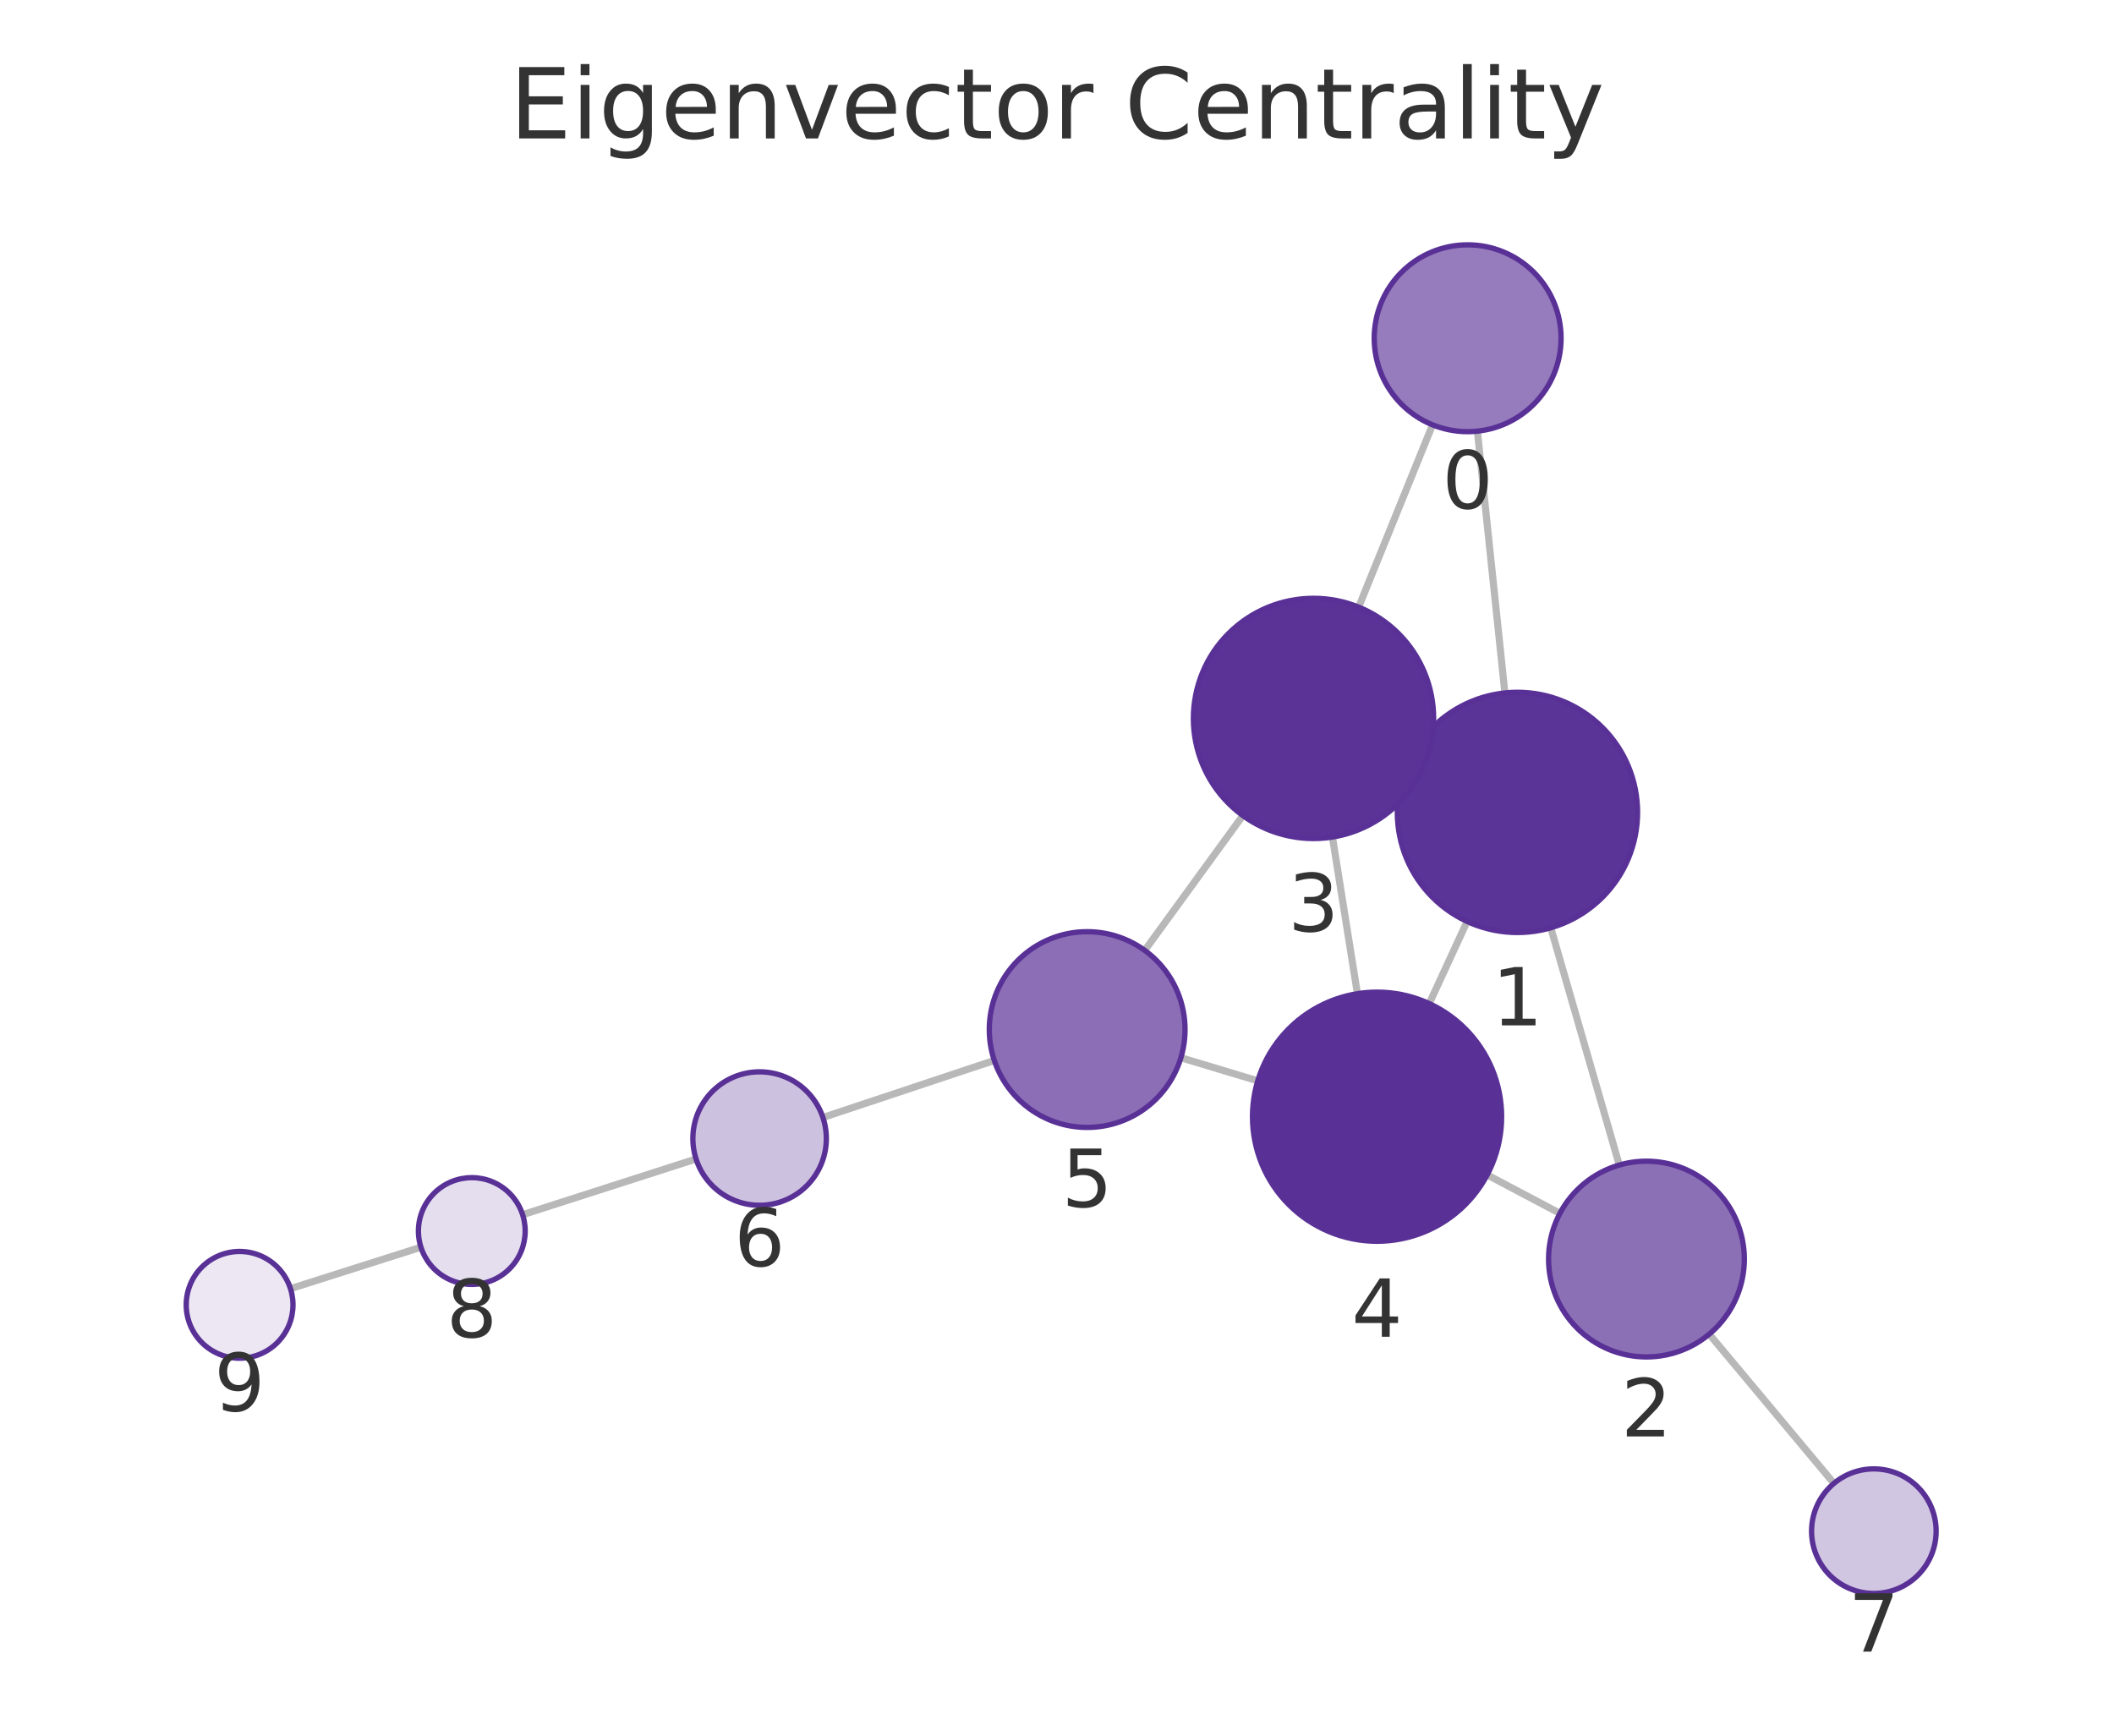
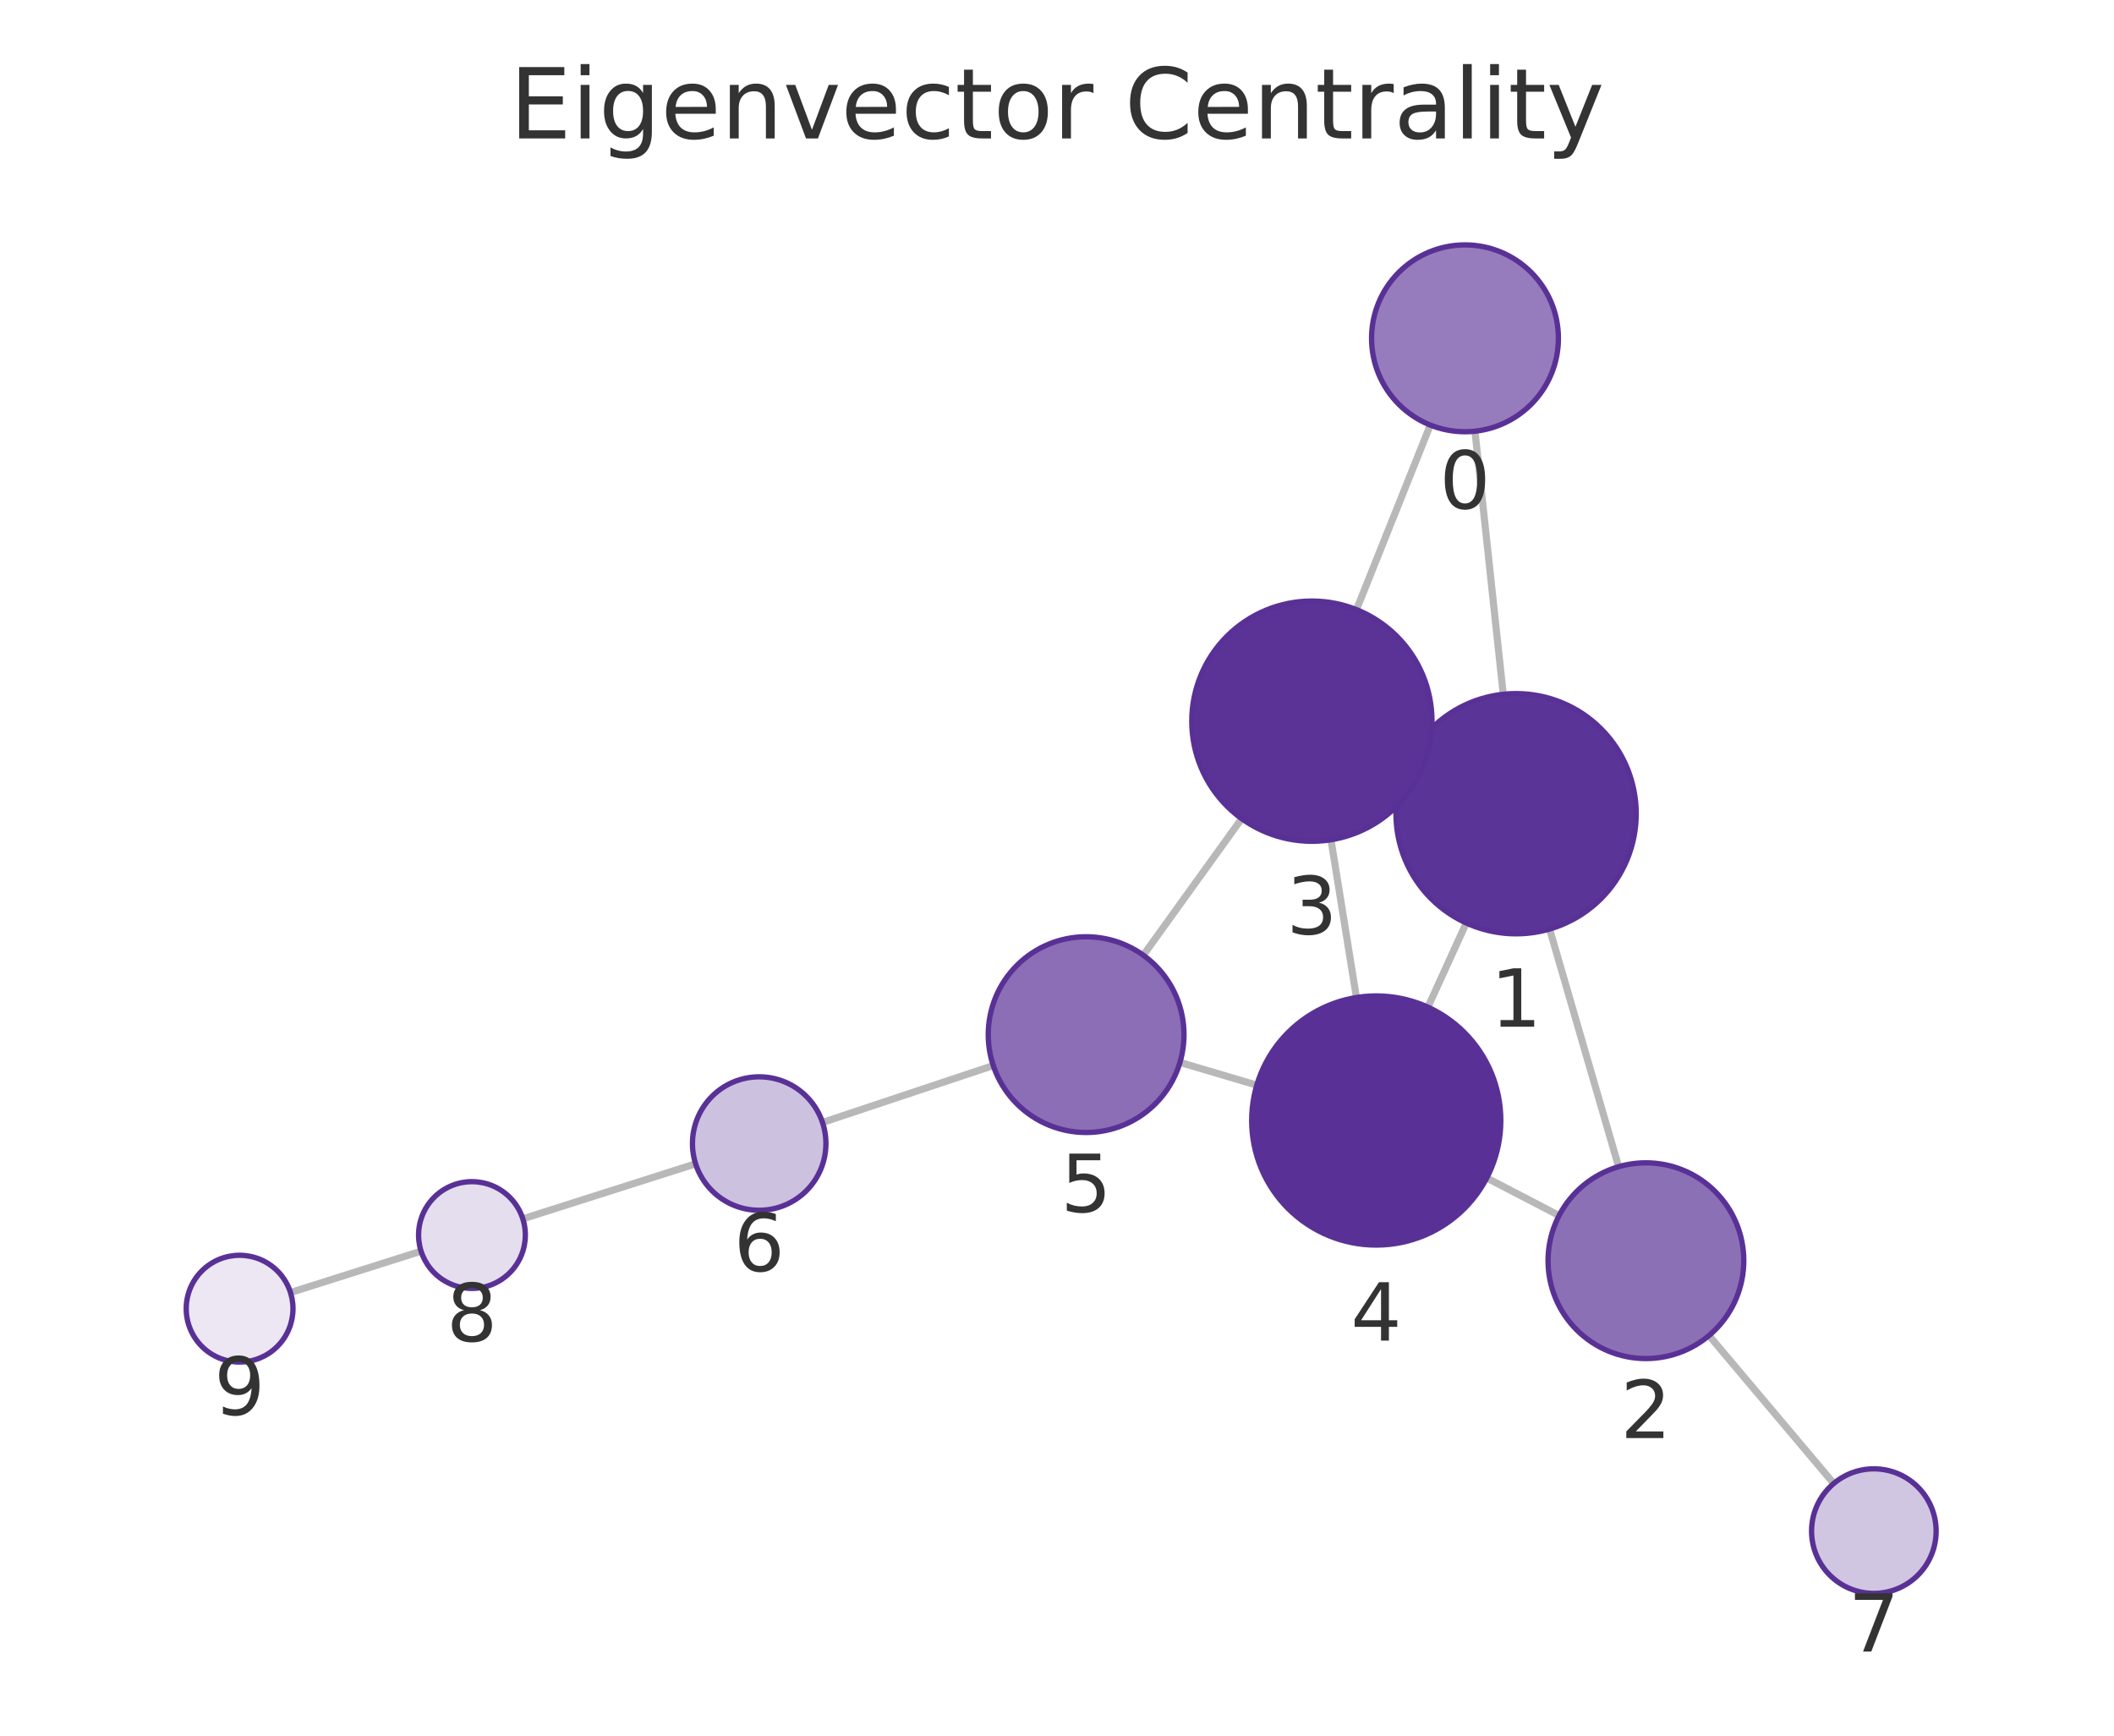
<svg xmlns="http://www.w3.org/2000/svg" xmlns:xlink="http://www.w3.org/1999/xlink" width="237.6pt" height="195.078pt" viewBox="0 0 237.6 195.078" version="1.1">
  <defs>
    <style type="text/css">*{stroke-linejoin: round; stroke-linecap: butt}</style>
  </defs>
  <g id="figure_1">
    <g id="patch_1">
      <path d="M 0 195.078  L 237.6 195.078  L 237.6 0  L 0 0  L 0 195.078  z " style="fill: none" />
    </g>
    <g id="axes_1">
      <g id="patch_2">
        <path d="M 7.2 187.878  L 230.4 187.878  L 230.4 21.558  L 7.2 21.558  L 7.2 187.878  z " style="fill: none" />
      </g>
      <g id="EdgeCollection_1">
-         <path d="M 166.051 48.46  L 169.14 77.882  " clip-path="url(#p3a619871db)" style="fill: #b8b8b8; stroke: #b8b8b8; stroke-width: 0.8" />
-         <path d="M 161.009 47.748  L 152.702 68.236  " clip-path="url(#p3a619871db)" style="fill: #b8b8b8; stroke: #b8b8b8; stroke-width: 0.8" />
-         <path d="M 174.296 104.278  L 181.998 130.944  " clip-path="url(#p3a619871db)" style="fill: #b8b8b8; stroke: #b8b8b8; stroke-width: 0.8" />
-         <path d="M 158.289 85.659  L 159.89 86.397  " clip-path="url(#p3a619871db)" style="fill: #b8b8b8; stroke: #b8b8b8; stroke-width: 0.8" />
-         <path d="M 164.895 103.567  L 160.636 112.798  " clip-path="url(#p3a619871db)" style="fill: #b8b8b8; stroke: #b8b8b8; stroke-width: 0.8" />
-         <path d="M 175.325 136.373  L 167.149 132.052  " clip-path="url(#p3a619871db)" style="fill: #b8b8b8; stroke: #b8b8b8; stroke-width: 0.8" />
-         <path d="M 192.105 149.953  L 206.121 166.724  " clip-path="url(#p3a619871db)" style="fill: #b8b8b8; stroke: #b8b8b8; stroke-width: 0.8" />
-         <path d="M 149.757 94.078  L 152.566 111.686  " clip-path="url(#p3a619871db)" style="fill: #b8b8b8; stroke: #b8b8b8; stroke-width: 0.8" />
-         <path d="M 139.688 91.663  L 128.661 106.82  " clip-path="url(#p3a619871db)" style="fill: #b8b8b8; stroke: #b8b8b8; stroke-width: 0.8" />
-         <path d="M 141.364 121.48  L 132.724 118.883  " clip-path="url(#p3a619871db)" style="fill: #b8b8b8; stroke: #b8b8b8; stroke-width: 0.8" />
-         <path d="M 111.753 119.189  L 92.49 125.6  " clip-path="url(#p3a619871db)" style="fill: #b8b8b8; stroke: #b8b8b8; stroke-width: 0.8" />
-         <path d="M 78.234 130.262  L 58.74 136.526  " clip-path="url(#p3a619871db)" style="fill: #b8b8b8; stroke: #b8b8b8; stroke-width: 0.8" />
-         <path d="M 47.309 140.179  L 32.648 144.84  " clip-path="url(#p3a619871db)" style="fill: #b8b8b8; stroke: #b8b8b8; stroke-width: 0.8" />
+         <path d="M 165.777 48.465  L 168.955 78.034  " clip-path="url(#p1fbc411866)" style="fill: #b8b8b8; stroke: #b8b8b8; stroke-width: 0.8" />
+         <path d="M 160.756 47.775  L 152.46 68.521  " clip-path="url(#p1fbc411866)" style="fill: #b8b8b8; stroke: #b8b8b8; stroke-width: 0.8" />
+         <path d="M 174.164 104.421  L 181.922 131.132  " clip-path="url(#p1fbc411866)" style="fill: #b8b8b8; stroke: #b8b8b8; stroke-width: 0.8" />
+         <path d="M 158.102 85.884  L 159.744 86.629  " clip-path="url(#p1fbc411866)" style="fill: #b8b8b8; stroke: #b8b8b8; stroke-width: 0.8" />
+         <path d="M 164.799 103.741  L 160.488 113.199  " clip-path="url(#p1fbc411866)" style="fill: #b8b8b8; stroke: #b8b8b8; stroke-width: 0.8" />
+         <path d="M 175.231 136.621  L 167.103 132.396  " clip-path="url(#p1fbc411866)" style="fill: #b8b8b8; stroke: #b8b8b8; stroke-width: 0.8" />
+         <path d="M 192.08 150.106  L 206.098 166.737  " clip-path="url(#p1fbc411866)" style="fill: #b8b8b8; stroke: #b8b8b8; stroke-width: 0.8" />
+         <path d="M 149.596 94.384  L 152.453 112.117  " clip-path="url(#p1fbc411866)" style="fill: #b8b8b8; stroke: #b8b8b8; stroke-width: 0.8" />
+         <path d="M 139.557 92.01  L 128.501 107.36  " clip-path="url(#p1fbc411866)" style="fill: #b8b8b8; stroke: #b8b8b8; stroke-width: 0.8" />
+         <path d="M 141.257 121.965  L 132.619 119.408  " clip-path="url(#p1fbc411866)" style="fill: #b8b8b8; stroke: #b8b8b8; stroke-width: 0.8" />
+         <path d="M 111.636 119.763  L 92.444 126.158  " clip-path="url(#p1fbc411866)" style="fill: #b8b8b8; stroke: #b8b8b8; stroke-width: 0.8" />
+         <path d="M 78.183 130.805  L 58.762 136.991  " clip-path="url(#p1fbc411866)" style="fill: #b8b8b8; stroke: #b8b8b8; stroke-width: 0.8" />
+         <path d="M 47.325 140.625  L 32.65 145.274  " clip-path="url(#p1fbc411866)" style="fill: #b8b8b8; stroke: #b8b8b8; stroke-width: 0.8" />
      </g>
      <g id="VertexCollection_1">
-         <path d="M 164.954 48.517  C 167.739 48.517 170.41 47.411 172.379 45.442  C 174.348 43.473 175.454 40.802 175.454 38.017  C 175.454 35.232 174.348 32.561 172.379 30.592  C 170.41 28.623 167.739 27.517 164.954 27.517  C 162.17 27.517 159.499 28.623 157.53 30.592  C 155.561 32.561 154.454 35.232 154.454 38.017  C 154.454 40.802 155.561 43.473 157.53 45.442  C 159.499 47.411 162.17 48.517 164.954 48.517  z " clip-path="url(#p3a619871db)" style="fill: #967cbc; stroke: #593196; stroke-width: 0.6" />
-         <path d="M 170.55 104.809  C 174.13 104.809 177.564 103.386 180.096 100.854  C 182.627 98.323 184.05 94.889 184.05 91.309  C 184.05 87.728 182.627 84.294 180.096 81.763  C 177.564 79.231 174.13 77.809 170.55 77.809  C 166.97 77.809 163.536 79.231 161.004 81.763  C 158.472 84.294 157.05 87.728 157.05 91.309  C 157.05 94.889 158.472 98.323 161.004 100.854  C 163.536 103.386 166.97 104.809 170.55 104.809  z " clip-path="url(#p3a619871db)" style="fill: #5b3497; stroke: #593196; stroke-width: 0.6" />
-         <path d="M 185.051 152.512  C 187.968 152.512 190.766 151.353 192.829 149.291  C 194.892 147.228 196.051 144.43 196.051 141.512  C 196.051 138.595 194.892 135.797 192.829 133.734  C 190.766 131.671 187.968 130.512 185.051 130.512  C 182.134 130.512 179.336 131.671 177.273 133.734  C 175.21 135.797 174.051 138.595 174.051 141.512  C 174.051 144.43 175.21 147.228 177.273 149.291  C 179.336 151.353 182.134 152.512 185.051 152.512  z " clip-path="url(#p3a619871db)" style="fill: #8c70b6; stroke: #593196; stroke-width: 0.6" />
-         <path d="M 147.63 94.247  C 151.21 94.247 154.644 92.824 157.175 90.293  C 159.707 87.761 161.13 84.327 161.13 80.747  C 161.13 77.166 159.707 73.732 157.175 71.201  C 154.644 68.669 151.21 67.247 147.63 67.247  C 144.049 67.247 140.615 68.669 138.084 71.201  C 135.552 73.732 134.13 77.166 134.13 80.747  C 134.13 84.327 135.552 87.761 138.084 90.293  C 140.615 92.824 144.049 94.247 147.63 94.247  z " clip-path="url(#p3a619871db)" style="fill: #5b3397; stroke: #593196; stroke-width: 0.6" />
-         <path d="M 154.772 139.511  C 158.484 139.511 162.046 138.036 164.671 135.41  C 167.296 132.785 168.772 129.224 168.772 125.511  C 168.772 121.798 167.296 118.237 164.671 115.611  C 162.046 112.986 158.484 111.511 154.772 111.511  C 151.059 111.511 147.497 112.986 144.872 115.611  C 142.247 118.237 140.772 121.798 140.772 125.511  C 140.772 129.224 142.247 132.785 144.872 135.41  C 147.497 138.036 151.059 139.511 154.772 139.511  z " clip-path="url(#p3a619871db)" style="fill: #593196; stroke: #593196; stroke-width: 0.6" />
-         <path d="M 122.19 126.716  C 125.107 126.716 127.905 125.557 129.968 123.494  C 132.031 121.431 133.19 118.633 133.19 115.716  C 133.19 112.798 132.031 110 129.968 107.937  C 127.905 105.875 125.107 104.716 122.19 104.716  C 119.273 104.716 116.475 105.875 114.412 107.937  C 112.349 110 111.19 112.798 111.19 115.716  C 111.19 118.633 112.349 121.431 114.412 123.494  C 116.475 125.557 119.273 126.716 122.19 126.716  z " clip-path="url(#p3a619871db)" style="fill: #8b6eb5; stroke: #593196; stroke-width: 0.6" />
-         <path d="M 85.374 135.468  C 87.363 135.468 89.271 134.678 90.677 133.272  C 92.084 131.865 92.874 129.957 92.874 127.968  C 92.874 125.979 92.084 124.071 90.677 122.665  C 89.271 121.258 87.363 120.468 85.374 120.468  C 83.385 120.468 81.477 121.258 80.071 122.665  C 78.664 124.071 77.874 125.979 77.874 127.968  C 77.874 129.957 78.664 131.865 80.071 133.272  C 81.477 134.678 83.385 135.468 85.374 135.468  z " clip-path="url(#p3a619871db)" style="fill: #cdc1e0; stroke: #593196; stroke-width: 0.6" />
-         <path d="M 210.609 179.095  C 212.466 179.095 214.246 178.357 215.559 177.045  C 216.872 175.732 217.609 173.951 217.609 172.095  C 217.609 170.239 216.872 168.458 215.559 167.145  C 214.246 165.832 212.466 165.095 210.609 165.095  C 208.753 165.095 206.972 165.832 205.66 167.145  C 204.347 168.458 203.609 170.239 203.609 172.095  C 203.609 173.951 204.347 175.732 205.66 177.045  C 206.972 178.357 208.753 179.095 210.609 179.095  z " clip-path="url(#p3a619871db)" style="fill: #d1c6e2; stroke: #593196; stroke-width: 0.6" />
-         <path d="M 53.027 144.361  C 54.619 144.361 56.145 143.729 57.27 142.604  C 58.395 141.479 59.027 139.952 59.027 138.361  C 59.027 136.77 58.395 135.244 57.27 134.119  C 56.145 132.993 54.619 132.361 53.027 132.361  C 51.436 132.361 49.91 132.993 48.785 134.119  C 47.66 135.244 47.027 136.77 47.027 138.361  C 47.027 139.952 47.66 141.479 48.785 142.604  C 49.91 143.729 51.436 144.361 53.027 144.361  z " clip-path="url(#p3a619871db)" style="fill: #e5deee; stroke: #593196; stroke-width: 0.6" />
-         <path d="M 26.93 152.657  C 28.522 152.657 30.048 152.025 31.173 150.9  C 32.298 149.775 32.93 148.249 32.93 146.657  C 32.93 145.066 32.298 143.54 31.173 142.415  C 30.048 141.29 28.522 140.657 26.93 140.657  C 25.339 140.657 23.813 141.29 22.688 142.415  C 21.563 143.54 20.93 145.066 20.93 146.657  C 20.93 148.249 21.563 149.775 22.688 150.9  C 23.813 152.025 25.339 152.657 26.93 152.657  z " clip-path="url(#p3a619871db)" style="fill: #ece7f3; stroke: #593196; stroke-width: 0.6" />
+         <path d="M 164.655 48.525  C 167.44 48.525 170.111 47.419 172.08 45.45  C 174.049 43.481 175.155 40.81 175.155 38.025  C 175.155 35.24 174.049 32.57 172.08 30.601  C 170.111 28.631 167.44 27.525 164.655 27.525  C 161.87 27.525 159.199 28.631 157.23 30.601  C 155.261 32.57 154.155 35.24 154.155 38.025  C 154.155 40.81 155.261 43.481 157.23 45.45  C 159.199 47.419 161.87 48.525 164.655 48.525  z " clip-path="url(#p1fbc411866)" style="fill: #967cbc; stroke: #593196; stroke-width: 0.6" />
+         <path d="M 170.398 104.957  C 173.978 104.957 177.412 103.534 179.944 101.003  C 182.476 98.471 183.898 95.037 183.898 91.457  C 183.898 87.877 182.476 84.442 179.944 81.911  C 177.412 79.379 173.978 77.957 170.398 77.957  C 166.818 77.957 163.384 79.379 160.852 81.911  C 158.321 84.442 156.898 87.877 156.898 91.457  C 156.898 95.037 158.321 98.471 160.852 101.003  C 163.384 103.534 166.818 104.957 170.398 104.957  z " clip-path="url(#p1fbc411866)" style="fill: #5b3497; stroke: #593196; stroke-width: 0.6" />
+         <path d="M 184.991 152.695  C 187.908 152.695 190.706 151.536 192.769 149.473  C 194.832 147.41 195.991 144.612 195.991 141.695  C 195.991 138.778 194.832 135.98 192.769 133.917  C 190.706 131.854 187.908 130.695 184.991 130.695  C 182.073 130.695 179.275 131.854 177.212 133.917  C 175.15 135.98 173.991 138.778 173.991 141.695  C 173.991 144.612 175.15 147.41 177.212 149.473  C 179.275 151.536 182.073 152.695 184.991 152.695  z " clip-path="url(#p1fbc411866)" style="fill: #8c70b6; stroke: #593196; stroke-width: 0.6" />
+         <path d="M 147.448 94.556  C 151.028 94.556 154.462 93.134 156.994 90.602  C 159.525 88.071 160.948 84.637 160.948 81.056  C 160.948 77.476 159.525 74.042 156.994 71.51  C 154.462 68.979 151.028 67.556 147.448 67.556  C 143.868 67.556 140.434 68.979 137.902 71.51  C 135.37 74.042 133.948 77.476 133.948 81.056  C 133.948 84.637 135.37 88.071 137.902 90.602  C 140.434 93.134 143.868 94.556 147.448 94.556  z " clip-path="url(#p1fbc411866)" style="fill: #5b3397; stroke: #593196; stroke-width: 0.6" />
+         <path d="M 154.681 139.938  C 158.394 139.938 161.955 138.463 164.58 135.838  C 167.206 133.212 168.681 129.651 168.681 125.938  C 168.681 122.225 167.206 118.664 164.58 116.039  C 161.955 113.413 158.394 111.938 154.681 111.938  C 150.968 111.938 147.407 113.413 144.781 116.039  C 142.156 118.664 140.681 122.225 140.681 125.938  C 140.681 129.651 142.156 133.212 144.781 135.838  C 147.407 138.463 150.968 139.938 154.681 139.938  z " clip-path="url(#p1fbc411866)" style="fill: #593196; stroke: #593196; stroke-width: 0.6" />
+         <path d="M 122.072 127.286  C 124.989 127.286 127.787 126.126 129.85 124.064  C 131.913 122.001 133.072 119.203 133.072 116.286  C 133.072 113.368 131.913 110.57 129.85 108.507  C 127.787 106.445 124.989 105.286 122.072 105.286  C 119.155 105.286 116.356 106.445 114.294 108.507  C 112.231 110.57 111.072 113.368 111.072 116.286  C 111.072 119.203 112.231 122.001 114.294 124.064  C 116.356 126.126 119.155 127.286 122.072 127.286  z " clip-path="url(#p1fbc411866)" style="fill: #8b6eb5; stroke: #593196; stroke-width: 0.6" />
+         <path d="M 85.329 136.029  C 87.318 136.029 89.226 135.239 90.632 133.832  C 92.039 132.426 92.829 130.518 92.829 128.529  C 92.829 126.54 92.039 124.632 90.632 123.226  C 89.226 121.819 87.318 121.029 85.329 121.029  C 83.34 121.029 81.432 121.819 80.025 123.226  C 78.619 124.632 77.829 126.54 77.829 128.529  C 77.829 130.518 78.619 132.426 80.025 133.832  C 81.432 135.239 83.34 136.029 85.329 136.029  z " clip-path="url(#p1fbc411866)" style="fill: #cdc1e0; stroke: #593196; stroke-width: 0.6" />
+         <path d="M 210.609 179.089  C 212.466 179.089 214.246 178.352 215.559 177.039  C 216.872 175.727 217.609 173.946 217.609 172.089  C 217.609 170.233 216.872 168.452 215.559 167.14  C 214.246 165.827 212.466 165.089 210.609 165.089  C 208.753 165.089 206.972 165.827 205.66 167.14  C 204.347 168.452 203.609 170.233 203.609 172.089  C 203.609 173.946 204.347 175.727 205.66 177.039  C 206.972 178.352 208.753 179.089 210.609 179.089  z " clip-path="url(#p1fbc411866)" style="fill: #d1c6e2; stroke: #593196; stroke-width: 0.6" />
+         <path d="M 53.045 144.812  C 54.636 144.812 56.162 144.18 57.288 143.055  C 58.413 141.93 59.045 140.403 59.045 138.812  C 59.045 137.221 58.413 135.695 57.288 134.57  C 56.162 133.444 54.636 132.812 53.045 132.812  C 51.454 132.812 49.927 133.444 48.802 134.57  C 47.677 135.695 47.045 137.221 47.045 138.812  C 47.045 140.403 47.677 141.93 48.802 143.055  C 49.927 144.18 51.454 144.812 53.045 144.812  z " clip-path="url(#p1fbc411866)" style="fill: #e5deee; stroke: #593196; stroke-width: 0.6" />
+         <path d="M 26.93 153.087  C 28.522 153.087 30.048 152.455 31.173 151.329  C 32.298 150.204 32.93 148.678 32.93 147.087  C 32.93 145.496 32.298 143.969 31.173 142.844  C 30.048 141.719 28.522 141.087 26.93 141.087  C 25.339 141.087 23.813 141.719 22.688 142.844  C 21.563 143.969 20.93 145.496 20.93 147.087  C 20.93 148.678 21.563 150.204 22.688 151.329  C 23.813 152.455 25.339 153.087 26.93 153.087  z " clip-path="url(#p1fbc411866)" style="fill: #ece7f3; stroke: #593196; stroke-width: 0.6" />
      </g>
      <g id="text_1">
-         <g clip-path="url(#p3a619871db)">
-           <g style="fill: #333333" transform="translate(162.0911 57.15484) scale(0.09 -0.09)">
+         <g clip-path="url(#p1fbc411866)">
+           <g style="fill: #333333" transform="translate(161.792 57.16301) scale(0.09 -0.09)">
            <defs>
              <path id="DejaVuSans-13" d="M 2034 4250  Q 1547 4250 1301 3770  Q 1056 3291 1056 2328  Q 1056 1369 1301 889  Q 1547 409 2034 409  Q 2525 409 2770 889  Q 3016 1369 3016 2328  Q 3016 3291 2770 3770  Q 2525 4250 2034 4250  z M 2034 4750  Q 2819 4750 3233 4129  Q 3647 3509 3647 2328  Q 3647 1150 3233 529  Q 2819 -91 2034 -91  Q 1250 -91 836 529  Q 422 1150 422 2328  Q 422 3509 836 4129  Q 1250 4750 2034 4750  z " transform="scale(0.015625)" />
            </defs>
            <use xlink:href="#DejaVuSans-13" />
          </g>
        </g>
      </g>
      <g id="text_2">
-         <g clip-path="url(#p3a619871db)">
-           <g style="fill: #333333" transform="translate(167.6868 115.2464) scale(0.09 -0.09)">
+         <g clip-path="url(#p1fbc411866)">
+           <g style="fill: #333333" transform="translate(167.5349 115.3947) scale(0.09 -0.09)">
            <defs>
              <path id="DejaVuSans-14" d="M 794 531  L 1825 531  L 1825 4091  L 703 3866  L 703 4441  L 1819 4666  L 2450 4666  L 2450 531  L 3481 531  L 3481 0  L 794 0  L 794 531  z " transform="scale(0.015625)" />
            </defs>
            <use xlink:href="#DejaVuSans-14" />
          </g>
        </g>
      </g>
      <g id="text_3">
-         <g clip-path="url(#p3a619871db)">
-           <g style="fill: #333333" transform="translate(182.1878 161.4503) scale(0.09 -0.09)">
+         <g clip-path="url(#p1fbc411866)">
+           <g style="fill: #333333" transform="translate(182.1275 161.6329) scale(0.09 -0.09)">
            <defs>
              <path id="DejaVuSans-15" d="M 1228 531  L 3431 531  L 3431 0  L 469 0  L 469 531  Q 828 903 1448 1529  Q 2069 2156 2228 2338  Q 2531 2678 2651 2914  Q 2772 3150 2772 3378  Q 2772 3750 2511 3984  Q 2250 4219 1831 4219  Q 1534 4219 1204 4116  Q 875 4013 500 3803  L 500 4441  Q 881 4594 1212 4672  Q 1544 4750 1819 4750  Q 2544 4750 2975 4387  Q 3406 4025 3406 3419  Q 3406 3131 3298 2873  Q 3191 2616 2906 2266  Q 2828 2175 2409 1742  Q 1991 1309 1228 531  z " transform="scale(0.015625)" />
            </defs>
            <use xlink:href="#DejaVuSans-15" />
          </g>
        </g>
      </g>
      <g id="text_4">
-         <g clip-path="url(#p3a619871db)">
-           <g style="fill: #333333" transform="translate(144.7664 104.6845) scale(0.09 -0.09)">
+         <g clip-path="url(#p1fbc411866)">
+           <g style="fill: #333333" transform="translate(144.5847 104.9942) scale(0.09 -0.09)">
            <defs>
              <path id="DejaVuSans-16" d="M 2597 2516  Q 3050 2419 3304 2112  Q 3559 1806 3559 1356  Q 3559 666 3084 287  Q 2609 -91 1734 -91  Q 1441 -91 1130 -33  Q 819 25 488 141  L 488 750  Q 750 597 1062 519  Q 1375 441 1716 441  Q 2309 441 2620 675  Q 2931 909 2931 1356  Q 2931 1769 2642 2001  Q 2353 2234 1838 2234  L 1294 2234  L 1294 2753  L 1863 2753  Q 2328 2753 2575 2939  Q 2822 3125 2822 3475  Q 2822 3834 2567 4026  Q 2313 4219 1838 4219  Q 1578 4219 1281 4162  Q 984 4106 628 3988  L 628 4550  Q 988 4650 1302 4700  Q 1616 4750 1894 4750  Q 2613 4750 3031 4423  Q 3450 4097 3450 3541  Q 3450 3153 3228 2886  Q 3006 2619 2597 2516  z " transform="scale(0.015625)" />
            </defs>
            <use xlink:href="#DejaVuSans-16" />
          </g>
        </g>
      </g>
      <g id="text_5">
-         <g clip-path="url(#p3a619871db)">
-           <g style="fill: #333333" transform="translate(151.9085 150.2485) scale(0.09 -0.09)">
+         <g clip-path="url(#p1fbc411866)">
+           <g style="fill: #333333" transform="translate(151.8178 150.6761) scale(0.09 -0.09)">
            <defs>
              <path id="DejaVuSans-17" d="M 2419 4116  L 825 1625  L 2419 1625  L 2419 4116  z M 2253 4666  L 3047 4666  L 3047 1625  L 3713 1625  L 3713 1100  L 3047 1100  L 3047 0  L 2419 0  L 2419 1100  L 313 1100  L 313 1709  L 2253 4666  z " transform="scale(0.015625)" />
            </defs>
            <use xlink:href="#DejaVuSans-17" />
          </g>
        </g>
      </g>
      <g id="text_6">
-         <g clip-path="url(#p3a619871db)">
-           <g style="fill: #333333" transform="translate(119.3269 135.6535) scale(0.09 -0.09)">
+         <g clip-path="url(#p1fbc411866)">
+           <g style="fill: #333333" transform="translate(119.2086 136.2234) scale(0.09 -0.09)">
            <defs>
              <path id="DejaVuSans-18" d="M 691 4666  L 3169 4666  L 3169 4134  L 1269 4134  L 1269 2991  Q 1406 3038 1543 3061  Q 1681 3084 1819 3084  Q 2600 3084 3056 2656  Q 3513 2228 3513 1497  Q 3513 744 3044 326  Q 2575 -91 1722 -91  Q 1428 -91 1123 -41  Q 819 9 494 109  L 494 744  Q 775 591 1075 516  Q 1375 441 1709 441  Q 2250 441 2565 725  Q 2881 1009 2881 1497  Q 2881 1984 2565 2268  Q 2250 2553 1709 2553  Q 1456 2553 1204 2497  Q 953 2441 691 2322  L 691 4666  z " transform="scale(0.015625)" />
            </defs>
            <use xlink:href="#DejaVuSans-18" />
          </g>
        </g>
      </g>
      <g id="text_7">
-         <g clip-path="url(#p3a619871db)">
-           <g style="fill: #333333" transform="translate(82.5109 142.3061) scale(0.09 -0.09)">
+         <g clip-path="url(#p1fbc411866)">
+           <g style="fill: #333333" transform="translate(82.46565 142.867) scale(0.09 -0.09)">
            <defs>
              <path id="DejaVuSans-19" d="M 2113 2584  Q 1688 2584 1439 2293  Q 1191 2003 1191 1497  Q 1191 994 1439 701  Q 1688 409 2113 409  Q 2538 409 2786 701  Q 3034 994 3034 1497  Q 3034 2003 2786 2293  Q 2538 2584 2113 2584  z M 3366 4563  L 3366 3988  Q 3128 4100 2886 4159  Q 2644 4219 2406 4219  Q 1781 4219 1451 3797  Q 1122 3375 1075 2522  Q 1259 2794 1537 2939  Q 1816 3084 2150 3084  Q 2853 3084 3261 2657  Q 3669 2231 3669 1497  Q 3669 778 3244 343  Q 2819 -91 2113 -91  Q 1303 -91 875 529  Q 447 1150 447 2328  Q 447 3434 972 4092  Q 1497 4750 2381 4750  Q 2619 4750 2861 4703  Q 3103 4656 3366 4563  z " transform="scale(0.015625)" />
            </defs>
            <use xlink:href="#DejaVuSans-19" />
          </g>
        </g>
      </g>
      <g id="text_8">
-         <g clip-path="url(#p3a619871db)">
-           <g style="fill: #333333" transform="translate(207.7463 185.6328) scale(0.09 -0.09)">
+         <g clip-path="url(#p1fbc411866)">
+           <g style="fill: #333333" transform="translate(207.7462 185.6274) scale(0.09 -0.09)">
            <defs>
              <path id="DejaVuSans-1a" d="M 525 4666  L 3525 4666  L 3525 4397  L 1831 0  L 1172 0  L 2766 4134  L 525 4134  L 525 4666  z " transform="scale(0.015625)" />
            </defs>
            <use xlink:href="#DejaVuSans-1a" />
          </g>
        </g>
      </g>
      <g id="text_9">
-         <g clip-path="url(#p3a619871db)">
-           <g style="fill: #333333" transform="translate(50.16437 150.299) scale(0.09 -0.09)">
+         <g clip-path="url(#p1fbc411866)">
+           <g style="fill: #333333" transform="translate(50.18176 150.7501) scale(0.09 -0.09)">
            <defs>
              <path id="DejaVuSans-1b" d="M 2034 2216  Q 1584 2216 1326 1975  Q 1069 1734 1069 1313  Q 1069 891 1326 650  Q 1584 409 2034 409  Q 2484 409 2743 651  Q 3003 894 3003 1313  Q 3003 1734 2745 1975  Q 2488 2216 2034 2216  z M 1403 2484  Q 997 2584 770 2862  Q 544 3141 544 3541  Q 544 4100 942 4425  Q 1341 4750 2034 4750  Q 2731 4750 3128 4425  Q 3525 4100 3525 3541  Q 3525 3141 3298 2862  Q 3072 2584 2669 2484  Q 3125 2378 3379 2068  Q 3634 1759 3634 1313  Q 3634 634 3220 271  Q 2806 -91 2034 -91  Q 1263 -91 848 271  Q 434 634 434 1313  Q 434 1759 690 2068  Q 947 2378 1403 2484  z M 1172 3481  Q 1172 3119 1398 2916  Q 1625 2713 2034 2713  Q 2441 2713 2670 2916  Q 2900 3119 2900 3481  Q 2900 3844 2670 4047  Q 2441 4250 2034 4250  Q 1625 4250 1398 4047  Q 1172 3844 1172 3481  z " transform="scale(0.015625)" />
            </defs>
            <use xlink:href="#DejaVuSans-1b" />
          </g>
        </g>
      </g>
      <g id="text_10">
-         <g clip-path="url(#p3a619871db)">
-           <g style="fill: #333333" transform="translate(24.06719 158.5952) scale(0.09 -0.09)">
+         <g clip-path="url(#p1fbc411866)">
+           <g style="fill: #333333" transform="translate(24.06729 159.0246) scale(0.09 -0.09)">
            <defs>
              <path id="DejaVuSans-1c" d="M 703 97  L 703 672  Q 941 559 1184 500  Q 1428 441 1663 441  Q 2288 441 2617 861  Q 2947 1281 2994 2138  Q 2813 1869 2534 1725  Q 2256 1581 1919 1581  Q 1219 1581 811 2004  Q 403 2428 403 3163  Q 403 3881 828 4315  Q 1253 4750 1959 4750  Q 2769 4750 3195 4129  Q 3622 3509 3622 2328  Q 3622 1225 3098 567  Q 2575 -91 1691 -91  Q 1453 -91 1209 -44  Q 966 3 703 97  z M 1959 2075  Q 2384 2075 2632 2365  Q 2881 2656 2881 3163  Q 2881 3666 2632 3958  Q 2384 4250 1959 4250  Q 1534 4250 1286 3958  Q 1038 3666 1038 3163  Q 1038 2656 1286 2365  Q 1534 2075 1959 2075  z " transform="scale(0.015625)" />
            </defs>
            <use xlink:href="#DejaVuSans-1c" />
          </g>
        </g>
      </g>
      <g id="matplotlib.axis_1" />
      <g id="matplotlib.axis_2" />
      <g id="text_11">
        <g style="fill: #333333" transform="translate(57.27562 15.55828) scale(0.11 -0.11)">
          <defs>
            <path id="DejaVuSans-28" d="M 628 4666  L 3578 4666  L 3578 4134  L 1259 4134  L 1259 2753  L 3481 2753  L 3481 2222  L 1259 2222  L 1259 531  L 3634 531  L 3634 0  L 628 0  L 628 4666  z " transform="scale(0.015625)" />
            <path id="DejaVuSans-4c" d="M 603 3500  L 1178 3500  L 1178 0  L 603 0  L 603 3500  z M 603 4863  L 1178 4863  L 1178 4134  L 603 4134  L 603 4863  z " transform="scale(0.015625)" />
            <path id="DejaVuSans-4a" d="M 2906 1791  Q 2906 2416 2648 2759  Q 2391 3103 1925 3103  Q 1463 3103 1205 2759  Q 947 2416 947 1791  Q 947 1169 1205 825  Q 1463 481 1925 481  Q 2391 481 2648 825  Q 2906 1169 2906 1791  z M 3481 434  Q 3481 -459 3084 -895  Q 2688 -1331 1869 -1331  Q 1566 -1331 1297 -1286  Q 1028 -1241 775 -1147  L 775 -588  Q 1028 -725 1275 -790  Q 1522 -856 1778 -856  Q 2344 -856 2625 -561  Q 2906 -266 2906 331  L 2906 616  Q 2728 306 2450 153  Q 2172 0 1784 0  Q 1141 0 747 490  Q 353 981 353 1791  Q 353 2603 747 3093  Q 1141 3584 1784 3584  Q 2172 3584 2450 3431  Q 2728 3278 2906 2969  L 2906 3500  L 3481 3500  L 3481 434  z " transform="scale(0.015625)" />
            <path id="DejaVuSans-48" d="M 3597 1894  L 3597 1613  L 953 1613  Q 991 1019 1311 708  Q 1631 397 2203 397  Q 2534 397 2845 478  Q 3156 559 3463 722  L 3463 178  Q 3153 47 2828 -22  Q 2503 -91 2169 -91  Q 1331 -91 842 396  Q 353 884 353 1716  Q 353 2575 817 3079  Q 1281 3584 2069 3584  Q 2775 3584 3186 3129  Q 3597 2675 3597 1894  z M 3022 2063  Q 3016 2534 2758 2815  Q 2500 3097 2075 3097  Q 1594 3097 1305 2825  Q 1016 2553 972 2059  L 3022 2063  z " transform="scale(0.015625)" />
            <path id="DejaVuSans-51" d="M 3513 2113  L 3513 0  L 2938 0  L 2938 2094  Q 2938 2591 2744 2837  Q 2550 3084 2163 3084  Q 1697 3084 1428 2787  Q 1159 2491 1159 1978  L 1159 0  L 581 0  L 581 3500  L 1159 3500  L 1159 2956  Q 1366 3272 1645 3428  Q 1925 3584 2291 3584  Q 2894 3584 3203 3211  Q 3513 2838 3513 2113  z " transform="scale(0.015625)" />
            <path id="DejaVuSans-59" d="M 191 3500  L 800 3500  L 1894 563  L 2988 3500  L 3597 3500  L 2284 0  L 1503 0  L 191 3500  z " transform="scale(0.015625)" />
            <path id="DejaVuSans-46" d="M 3122 3366  L 3122 2828  Q 2878 2963 2633 3030  Q 2388 3097 2138 3097  Q 1578 3097 1268 2742  Q 959 2388 959 1747  Q 959 1106 1268 751  Q 1578 397 2138 397  Q 2388 397 2633 464  Q 2878 531 3122 666  L 3122 134  Q 2881 22 2623 -34  Q 2366 -91 2075 -91  Q 1284 -91 818 406  Q 353 903 353 1747  Q 353 2603 823 3093  Q 1294 3584 2113 3584  Q 2378 3584 2631 3529  Q 2884 3475 3122 3366  z " transform="scale(0.015625)" />
            <path id="DejaVuSans-57" d="M 1172 4494  L 1172 3500  L 2356 3500  L 2356 3053  L 1172 3053  L 1172 1153  Q 1172 725 1289 603  Q 1406 481 1766 481  L 2356 481  L 2356 0  L 1766 0  Q 1100 0 847 248  Q 594 497 594 1153  L 594 3053  L 172 3053  L 172 3500  L 594 3500  L 594 4494  L 1172 4494  z " transform="scale(0.015625)" />
            <path id="DejaVuSans-52" d="M 1959 3097  Q 1497 3097 1228 2736  Q 959 2375 959 1747  Q 959 1119 1226 758  Q 1494 397 1959 397  Q 2419 397 2687 759  Q 2956 1122 2956 1747  Q 2956 2369 2687 2733  Q 2419 3097 1959 3097  z M 1959 3584  Q 2709 3584 3137 3096  Q 3566 2609 3566 1747  Q 3566 888 3137 398  Q 2709 -91 1959 -91  Q 1206 -91 779 398  Q 353 888 353 1747  Q 353 2609 779 3096  Q 1206 3584 1959 3584  z " transform="scale(0.015625)" />
            <path id="DejaVuSans-55" d="M 2631 2963  Q 2534 3019 2420 3045  Q 2306 3072 2169 3072  Q 1681 3072 1420 2755  Q 1159 2438 1159 1844  L 1159 0  L 581 0  L 581 3500  L 1159 3500  L 1159 2956  Q 1341 3275 1631 3429  Q 1922 3584 2338 3584  Q 2397 3584 2469 3576  Q 2541 3569 2628 3553  L 2631 2963  z " transform="scale(0.015625)" />
            <path id="DejaVuSans-3" transform="scale(0.015625)" />
            <path id="DejaVuSans-26" d="M 4122 4306  L 4122 3641  Q 3803 3938 3442 4084  Q 3081 4231 2675 4231  Q 1875 4231 1450 3742  Q 1025 3253 1025 2328  Q 1025 1406 1450 917  Q 1875 428 2675 428  Q 3081 428 3442 575  Q 3803 722 4122 1019  L 4122 359  Q 3791 134 3420 21  Q 3050 -91 2638 -91  Q 1578 -91 968 557  Q 359 1206 359 2328  Q 359 3453 968 4101  Q 1578 4750 2638 4750  Q 3056 4750 3426 4639  Q 3797 4528 4122 4306  z " transform="scale(0.015625)" />
            <path id="DejaVuSans-44" d="M 2194 1759  Q 1497 1759 1228 1600  Q 959 1441 959 1056  Q 959 750 1161 570  Q 1363 391 1709 391  Q 2188 391 2477 730  Q 2766 1069 2766 1631  L 2766 1759  L 2194 1759  z M 3341 1997  L 3341 0  L 2766 0  L 2766 531  Q 2569 213 2275 61  Q 1981 -91 1556 -91  Q 1019 -91 701 211  Q 384 513 384 1019  Q 384 1609 779 1909  Q 1175 2209 1959 2209  L 2766 2209  L 2766 2266  Q 2766 2663 2505 2880  Q 2244 3097 1772 3097  Q 1472 3097 1187 3025  Q 903 2953 641 2809  L 641 3341  Q 956 3463 1253 3523  Q 1550 3584 1831 3584  Q 2591 3584 2966 3190  Q 3341 2797 3341 1997  z " transform="scale(0.015625)" />
            <path id="DejaVuSans-4f" d="M 603 4863  L 1178 4863  L 1178 0  L 603 0  L 603 4863  z " transform="scale(0.015625)" />
            <path id="DejaVuSans-5c" d="M 2059 -325  Q 1816 -950 1584 -1140  Q 1353 -1331 966 -1331  L 506 -1331  L 506 -850  L 844 -850  Q 1081 -850 1212 -737  Q 1344 -625 1503 -206  L 1606 56  L 191 3500  L 800 3500  L 1894 763  L 2988 3500  L 3597 3500  L 2059 -325  z " transform="scale(0.015625)" />
          </defs>
          <use xlink:href="#DejaVuSans-28" />
          <use xlink:href="#DejaVuSans-4c" transform="translate(63.1875 0)" />
          <use xlink:href="#DejaVuSans-4a" transform="translate(90.96875 0)" />
          <use xlink:href="#DejaVuSans-48" transform="translate(154.4531 0)" />
          <use xlink:href="#DejaVuSans-51" transform="translate(215.9844 0)" />
          <use xlink:href="#DejaVuSans-59" transform="translate(279.3594 0)" />
          <use xlink:href="#DejaVuSans-48" transform="translate(338.5469 0)" />
          <use xlink:href="#DejaVuSans-46" transform="translate(400.0781 0)" />
          <use xlink:href="#DejaVuSans-57" transform="translate(455.0625 0)" />
          <use xlink:href="#DejaVuSans-52" transform="translate(494.2656 0)" />
          <use xlink:href="#DejaVuSans-55" transform="translate(555.4531 0)" />
          <use xlink:href="#DejaVuSans-3" transform="translate(596.5625 0)" />
          <use xlink:href="#DejaVuSans-26" transform="translate(628.3438 0)" />
          <use xlink:href="#DejaVuSans-48" transform="translate(698.1719 0)" />
          <use xlink:href="#DejaVuSans-51" transform="translate(759.7031 0)" />
          <use xlink:href="#DejaVuSans-57" transform="translate(823.0781 0)" />
          <use xlink:href="#DejaVuSans-55" transform="translate(862.2812 0)" />
          <use xlink:href="#DejaVuSans-44" transform="translate(903.3906 0)" />
          <use xlink:href="#DejaVuSans-4f" transform="translate(964.6719 0)" />
          <use xlink:href="#DejaVuSans-4c" transform="translate(992.4531 0)" />
          <use xlink:href="#DejaVuSans-57" transform="translate(1020.234 0)" />
          <use xlink:href="#DejaVuSans-5c" transform="translate(1059.438 0)" />
        </g>
      </g>
    </g>
  </g>
  <defs>
-     <clipPath id="p3a619871db">
+     <clipPath id="p1fbc411866">
      <rect x="7.2" y="21.558" width="223.2" height="166.32" />
    </clipPath>
  </defs>
</svg>
